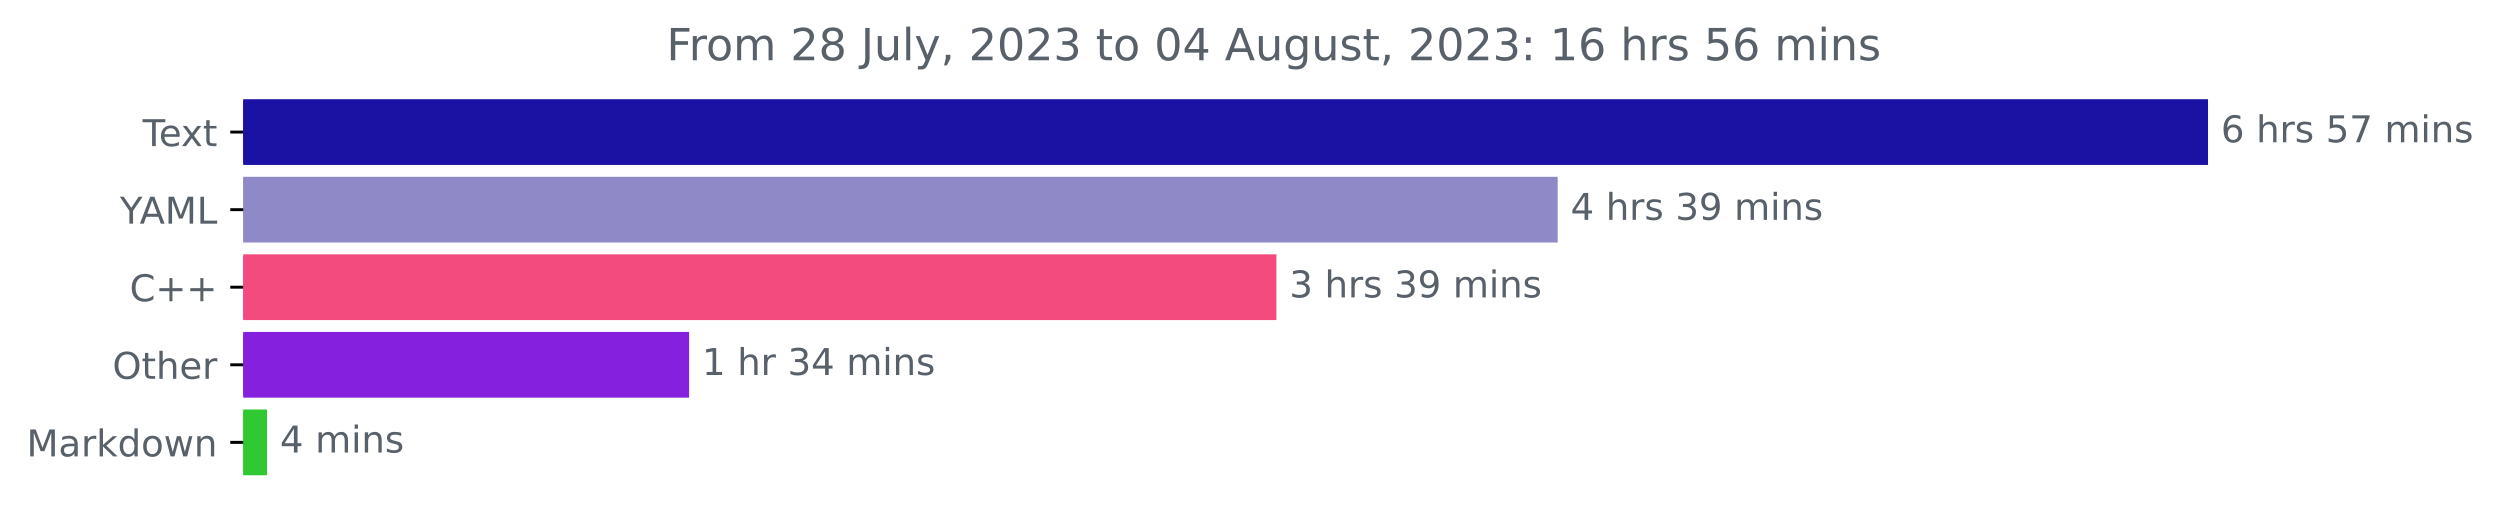
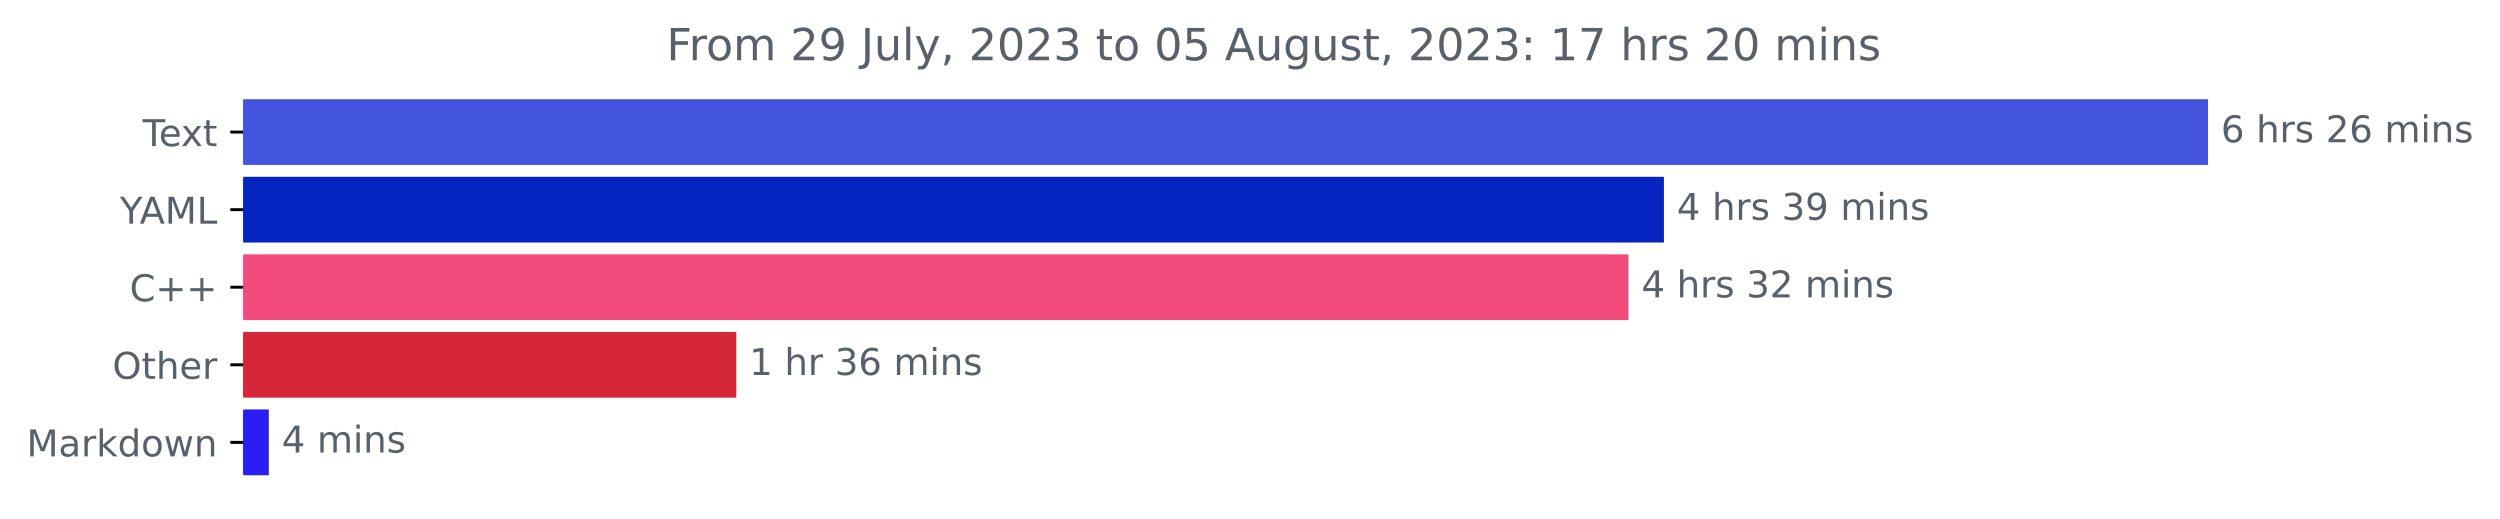
<svg xmlns="http://www.w3.org/2000/svg" xmlns:xlink="http://www.w3.org/1999/xlink" width="676.815pt" height="140.398pt" viewBox="0 0 676.815 140.398" version="1.1">
  <defs>
    <style type="text/css">*{stroke-linejoin: round; stroke-linecap: butt}</style>
  </defs>
  <g id="figure_1">
    <g id="patch_1">
      <path d="M 0 140.398  L 676.815 140.398  L 676.815 0  L 0 0  L 0 140.398  z " style="fill: none" />
    </g>
    <g id="axes_1">
      <g id="patch_2">
-         <path d="M 65.841 27.358  L 597.269 27.358  L 597.269 44.158  L 65.841 44.158  z " clip-path="url(#p0db3f18496)" style="fill: #1b11a3; stroke: #1b11a3; stroke-linejoin: miter" />
+         <path d="M 65.841 27.358  L 597.269 27.358  L 597.269 44.158  L 65.841 44.158  z " clip-path="url(#p1f5ae8c747)" style="fill: #4355df; stroke: #4355df; stroke-linejoin: miter" />
      </g>
      <g id="patch_3">
-         <path d="M 65.841 48.358  L 421.204 48.358  L 421.204 65.158  L 65.841 65.158  z " clip-path="url(#p0db3f18496)" style="fill: #9089c8; stroke: #9089c8; stroke-linejoin: miter" />
+         <path d="M 65.841 48.358  L 449.968 48.358  L 449.968 65.158  L 65.841 65.158  z " clip-path="url(#p1f5ae8c747)" style="fill: #0525c1; stroke: #0525c1; stroke-linejoin: miter" />
      </g>
      <g id="patch_4">
-         <path d="M 65.841 69.358  L 345.064 69.358  L 345.064 86.158  L 65.841 86.158  z " clip-path="url(#p0db3f18496)" style="fill: #f34b7d; stroke: #f34b7d; stroke-linejoin: miter" />
+         <path d="M 65.841 69.358  L 440.386 69.358  L 440.386 86.158  L 65.841 86.158  z " clip-path="url(#p1f5ae8c747)" style="fill: #f34b7d; stroke: #f34b7d; stroke-linejoin: miter" />
      </g>
      <g id="patch_5">
-         <path d="M 65.841 90.358  L 186.062 90.358  L 186.062 107.158  L 65.841 107.158  z " clip-path="url(#p0db3f18496)" style="fill: #8521de; stroke: #8521de; stroke-linejoin: miter" />
+         <path d="M 65.841 90.358  L 198.841 90.358  L 198.841 107.158  L 65.841 107.158  z " clip-path="url(#p1f5ae8c747)" style="fill: #d62739; stroke: #d62739; stroke-linejoin: miter" />
      </g>
      <g id="patch_6">
-         <path d="M 65.841 111.358  L 71.787 111.358  L 71.787 128.158  L 65.841 128.158  z " clip-path="url(#p0db3f18496)" style="fill: #30c931; stroke: #30c931; stroke-linejoin: miter" />
+         <path d="M 65.841 111.358  L 72.276 111.358  L 72.276 128.158  L 65.841 128.158  z " clip-path="url(#p1f5ae8c747)" style="fill: #291ef4; stroke: #291ef4; stroke-linejoin: miter" />
      </g>
      <g id="matplotlib.axis_1" />
      <g id="matplotlib.axis_2">
        <g id="ytick_1">
          <g id="line2d_1">
            <defs>
-               <path id="mc13ba0a31d" d="M 0 0  L -3.5 0  " style="stroke: #000000; stroke-width: 0.8" />
+               <path id="m5afa9e72f2" d="M 0 0  L -3.5 0  " style="stroke: #000000; stroke-width: 0.8" />
            </defs>
            <g>
-               <use xlink:href="#mc13ba0a31d" x="65.841" y="35.758" style="stroke: #000000; stroke-width: 0.8" />
+               <use xlink:href="#m5afa9e72f2" x="65.841" y="35.758" style="stroke: #000000; stroke-width: 0.8" />
            </g>
          </g>
          <g id="text_1">
            <g style="fill: #586069" transform="translate(38.61563 39.55734)scale(0.1 -0.1)">
              <defs>
                <path id="DejaVuSans-54" d="M -19 4666  L 3928 4666  L 3928 4134  L 2272 4134  L 2272 0  L 1638 0  L 1638 4134  L -19 4134  L -19 4666  z " transform="scale(0.015625)" />
                <path id="DejaVuSans-65" d="M 3597 1894  L 3597 1613  L 953 1613  Q 991 1019 1311 708  Q 1631 397 2203 397  Q 2534 397 2845 478  Q 3156 559 3463 722  L 3463 178  Q 3153 47 2828 -22  Q 2503 -91 2169 -91  Q 1331 -91 842 396  Q 353 884 353 1716  Q 353 2575 817 3079  Q 1281 3584 2069 3584  Q 2775 3584 3186 3129  Q 3597 2675 3597 1894  z M 3022 2063  Q 3016 2534 2758 2815  Q 2500 3097 2075 3097  Q 1594 3097 1305 2825  Q 1016 2553 972 2059  L 3022 2063  z " transform="scale(0.015625)" />
                <path id="DejaVuSans-78" d="M 3513 3500  L 2247 1797  L 3578 0  L 2900 0  L 1881 1375  L 863 0  L 184 0  L 1544 1831  L 300 3500  L 978 3500  L 1906 2253  L 2834 3500  L 3513 3500  z " transform="scale(0.015625)" />
                <path id="DejaVuSans-74" d="M 1172 4494  L 1172 3500  L 2356 3500  L 2356 3053  L 1172 3053  L 1172 1153  Q 1172 725 1289 603  Q 1406 481 1766 481  L 2356 481  L 2356 0  L 1766 0  Q 1100 0 847 248  Q 594 497 594 1153  L 594 3053  L 172 3053  L 172 3500  L 594 3500  L 594 4494  L 1172 4494  z " transform="scale(0.015625)" />
              </defs>
              <use xlink:href="#DejaVuSans-54" />
              <use xlink:href="#DejaVuSans-65" x="44.084" />
              <use xlink:href="#DejaVuSans-78" x="103.857" />
              <use xlink:href="#DejaVuSans-74" x="163.037" />
            </g>
          </g>
        </g>
        <g id="ytick_2">
          <g id="line2d_2">
            <g>
-               <use xlink:href="#mc13ba0a31d" x="65.841" y="56.758" style="stroke: #000000; stroke-width: 0.8" />
+               <use xlink:href="#m5afa9e72f2" x="65.841" y="56.758" style="stroke: #000000; stroke-width: 0.8" />
            </g>
          </g>
          <g id="text_2">
            <g style="fill: #586069" transform="translate(32.46719 60.55734)scale(0.1 -0.1)">
              <defs>
                <path id="DejaVuSans-59" d="M -13 4666  L 666 4666  L 1959 2747  L 3244 4666  L 3922 4666  L 2272 2222  L 2272 0  L 1638 0  L 1638 2222  L -13 4666  z " transform="scale(0.015625)" />
                <path id="DejaVuSans-41" d="M 2188 4044  L 1331 1722  L 3047 1722  L 2188 4044  z M 1831 4666  L 2547 4666  L 4325 0  L 3669 0  L 3244 1197  L 1141 1197  L 716 0  L 50 0  L 1831 4666  z " transform="scale(0.015625)" />
                <path id="DejaVuSans-4d" d="M 628 4666  L 1569 4666  L 2759 1491  L 3956 4666  L 4897 4666  L 4897 0  L 4281 0  L 4281 4097  L 3078 897  L 2444 897  L 1241 4097  L 1241 0  L 628 0  L 628 4666  z " transform="scale(0.015625)" />
                <path id="DejaVuSans-4c" d="M 628 4666  L 1259 4666  L 1259 531  L 3531 531  L 3531 0  L 628 0  L 628 4666  z " transform="scale(0.015625)" />
              </defs>
              <use xlink:href="#DejaVuSans-59" />
              <use xlink:href="#DejaVuSans-41" x="53.334" />
              <use xlink:href="#DejaVuSans-4d" x="121.742" />
              <use xlink:href="#DejaVuSans-4c" x="208.021" />
            </g>
          </g>
        </g>
        <g id="ytick_3">
          <g id="line2d_3">
            <g>
-               <use xlink:href="#mc13ba0a31d" x="65.841" y="77.758" style="stroke: #000000; stroke-width: 0.8" />
+               <use xlink:href="#m5afa9e72f2" x="65.841" y="77.758" style="stroke: #000000; stroke-width: 0.8" />
            </g>
          </g>
          <g id="text_3">
            <g style="fill: #586069" transform="translate(35.09844 81.55734)scale(0.1 -0.1)">
              <defs>
                <path id="DejaVuSans-43" d="M 4122 4306  L 4122 3641  Q 3803 3938 3442 4084  Q 3081 4231 2675 4231  Q 1875 4231 1450 3742  Q 1025 3253 1025 2328  Q 1025 1406 1450 917  Q 1875 428 2675 428  Q 3081 428 3442 575  Q 3803 722 4122 1019  L 4122 359  Q 3791 134 3420 21  Q 3050 -91 2638 -91  Q 1578 -91 968 557  Q 359 1206 359 2328  Q 359 3453 968 4101  Q 1578 4750 2638 4750  Q 3056 4750 3426 4639  Q 3797 4528 4122 4306  z " transform="scale(0.015625)" />
                <path id="DejaVuSans-2b" d="M 2944 4013  L 2944 2272  L 4684 2272  L 4684 1741  L 2944 1741  L 2944 0  L 2419 0  L 2419 1741  L 678 1741  L 678 2272  L 2419 2272  L 2419 4013  L 2944 4013  z " transform="scale(0.015625)" />
              </defs>
              <use xlink:href="#DejaVuSans-43" />
              <use xlink:href="#DejaVuSans-2b" x="69.824" />
              <use xlink:href="#DejaVuSans-2b" x="153.613" />
            </g>
          </g>
        </g>
        <g id="ytick_4">
          <g id="line2d_4">
            <g>
-               <use xlink:href="#mc13ba0a31d" x="65.841" y="98.758" style="stroke: #000000; stroke-width: 0.8" />
+               <use xlink:href="#m5afa9e72f2" x="65.841" y="98.758" style="stroke: #000000; stroke-width: 0.8" />
            </g>
          </g>
          <g id="text_4">
            <g style="fill: #586069" transform="translate(30.44687 102.5573)scale(0.1 -0.1)">
              <defs>
                <path id="DejaVuSans-4f" d="M 2522 4238  Q 1834 4238 1429 3725  Q 1025 3213 1025 2328  Q 1025 1447 1429 934  Q 1834 422 2522 422  Q 3209 422 3611 934  Q 4013 1447 4013 2328  Q 4013 3213 3611 3725  Q 3209 4238 2522 4238  z M 2522 4750  Q 3503 4750 4090 4092  Q 4678 3434 4678 2328  Q 4678 1225 4090 567  Q 3503 -91 2522 -91  Q 1538 -91 948 565  Q 359 1222 359 2328  Q 359 3434 948 4092  Q 1538 4750 2522 4750  z " transform="scale(0.015625)" />
                <path id="DejaVuSans-68" d="M 3513 2113  L 3513 0  L 2938 0  L 2938 2094  Q 2938 2591 2744 2837  Q 2550 3084 2163 3084  Q 1697 3084 1428 2787  Q 1159 2491 1159 1978  L 1159 0  L 581 0  L 581 4863  L 1159 4863  L 1159 2956  Q 1366 3272 1645 3428  Q 1925 3584 2291 3584  Q 2894 3584 3203 3211  Q 3513 2838 3513 2113  z " transform="scale(0.015625)" />
                <path id="DejaVuSans-72" d="M 2631 2963  Q 2534 3019 2420 3045  Q 2306 3072 2169 3072  Q 1681 3072 1420 2755  Q 1159 2438 1159 1844  L 1159 0  L 581 0  L 581 3500  L 1159 3500  L 1159 2956  Q 1341 3275 1631 3429  Q 1922 3584 2338 3584  Q 2397 3584 2469 3576  Q 2541 3569 2628 3553  L 2631 2963  z " transform="scale(0.015625)" />
              </defs>
              <use xlink:href="#DejaVuSans-4f" />
              <use xlink:href="#DejaVuSans-74" x="78.711" />
              <use xlink:href="#DejaVuSans-68" x="117.92" />
              <use xlink:href="#DejaVuSans-65" x="181.299" />
              <use xlink:href="#DejaVuSans-72" x="242.822" />
            </g>
          </g>
        </g>
        <g id="ytick_5">
          <g id="line2d_5">
            <g>
-               <use xlink:href="#mc13ba0a31d" x="65.841" y="119.758" style="stroke: #000000; stroke-width: 0.8" />
+               <use xlink:href="#m5afa9e72f2" x="65.841" y="119.758" style="stroke: #000000; stroke-width: 0.8" />
            </g>
          </g>
          <g id="text_5">
            <g style="fill: #586069" transform="translate(7.2 123.5573)scale(0.1 -0.1)">
              <defs>
                <path id="DejaVuSans-61" d="M 2194 1759  Q 1497 1759 1228 1600  Q 959 1441 959 1056  Q 959 750 1161 570  Q 1363 391 1709 391  Q 2188 391 2477 730  Q 2766 1069 2766 1631  L 2766 1759  L 2194 1759  z M 3341 1997  L 3341 0  L 2766 0  L 2766 531  Q 2569 213 2275 61  Q 1981 -91 1556 -91  Q 1019 -91 701 211  Q 384 513 384 1019  Q 384 1609 779 1909  Q 1175 2209 1959 2209  L 2766 2209  L 2766 2266  Q 2766 2663 2505 2880  Q 2244 3097 1772 3097  Q 1472 3097 1187 3025  Q 903 2953 641 2809  L 641 3341  Q 956 3463 1253 3523  Q 1550 3584 1831 3584  Q 2591 3584 2966 3190  Q 3341 2797 3341 1997  z " transform="scale(0.015625)" />
                <path id="DejaVuSans-6b" d="M 581 4863  L 1159 4863  L 1159 1991  L 2875 3500  L 3609 3500  L 1753 1863  L 3688 0  L 2938 0  L 1159 1709  L 1159 0  L 581 0  L 581 4863  z " transform="scale(0.015625)" />
                <path id="DejaVuSans-64" d="M 2906 2969  L 2906 4863  L 3481 4863  L 3481 0  L 2906 0  L 2906 525  Q 2725 213 2448 61  Q 2172 -91 1784 -91  Q 1150 -91 751 415  Q 353 922 353 1747  Q 353 2572 751 3078  Q 1150 3584 1784 3584  Q 2172 3584 2448 3432  Q 2725 3281 2906 2969  z M 947 1747  Q 947 1113 1208 752  Q 1469 391 1925 391  Q 2381 391 2643 752  Q 2906 1113 2906 1747  Q 2906 2381 2643 2742  Q 2381 3103 1925 3103  Q 1469 3103 1208 2742  Q 947 2381 947 1747  z " transform="scale(0.015625)" />
                <path id="DejaVuSans-6f" d="M 1959 3097  Q 1497 3097 1228 2736  Q 959 2375 959 1747  Q 959 1119 1226 758  Q 1494 397 1959 397  Q 2419 397 2687 759  Q 2956 1122 2956 1747  Q 2956 2369 2687 2733  Q 2419 3097 1959 3097  z M 1959 3584  Q 2709 3584 3137 3096  Q 3566 2609 3566 1747  Q 3566 888 3137 398  Q 2709 -91 1959 -91  Q 1206 -91 779 398  Q 353 888 353 1747  Q 353 2609 779 3096  Q 1206 3584 1959 3584  z " transform="scale(0.015625)" />
                <path id="DejaVuSans-77" d="M 269 3500  L 844 3500  L 1563 769  L 2278 3500  L 2956 3500  L 3675 769  L 4391 3500  L 4966 3500  L 4050 0  L 3372 0  L 2619 2869  L 1863 0  L 1184 0  L 269 3500  z " transform="scale(0.015625)" />
                <path id="DejaVuSans-6e" d="M 3513 2113  L 3513 0  L 2938 0  L 2938 2094  Q 2938 2591 2744 2837  Q 2550 3084 2163 3084  Q 1697 3084 1428 2787  Q 1159 2491 1159 1978  L 1159 0  L 581 0  L 581 3500  L 1159 3500  L 1159 2956  Q 1366 3272 1645 3428  Q 1925 3584 2291 3584  Q 2894 3584 3203 3211  Q 3513 2838 3513 2113  z " transform="scale(0.015625)" />
              </defs>
              <use xlink:href="#DejaVuSans-4d" />
              <use xlink:href="#DejaVuSans-61" x="86.279" />
              <use xlink:href="#DejaVuSans-72" x="147.559" />
              <use xlink:href="#DejaVuSans-6b" x="188.672" />
              <use xlink:href="#DejaVuSans-64" x="246.582" />
              <use xlink:href="#DejaVuSans-6f" x="310.059" />
              <use xlink:href="#DejaVuSans-77" x="371.24" />
              <use xlink:href="#DejaVuSans-6e" x="453.027" />
            </g>
          </g>
        </g>
      </g>
      <g id="text_6">
        <g style="fill: #586069" transform="translate(601.2692 38.5175)scale(0.1 -0.1)">
          <defs>
            <path id="DejaVuSans-36" d="M 2113 2584  Q 1688 2584 1439 2293  Q 1191 2003 1191 1497  Q 1191 994 1439 701  Q 1688 409 2113 409  Q 2538 409 2786 701  Q 3034 994 3034 1497  Q 3034 2003 2786 2293  Q 2538 2584 2113 2584  z M 3366 4563  L 3366 3988  Q 3128 4100 2886 4159  Q 2644 4219 2406 4219  Q 1781 4219 1451 3797  Q 1122 3375 1075 2522  Q 1259 2794 1537 2939  Q 1816 3084 2150 3084  Q 2853 3084 3261 2657  Q 3669 2231 3669 1497  Q 3669 778 3244 343  Q 2819 -91 2113 -91  Q 1303 -91 875 529  Q 447 1150 447 2328  Q 447 3434 972 4092  Q 1497 4750 2381 4750  Q 2619 4750 2861 4703  Q 3103 4656 3366 4563  z " transform="scale(0.015625)" />
            <path id="DejaVuSans-20" transform="scale(0.015625)" />
            <path id="DejaVuSans-73" d="M 2834 3397  L 2834 2853  Q 2591 2978 2328 3040  Q 2066 3103 1784 3103  Q 1356 3103 1142 2972  Q 928 2841 928 2578  Q 928 2378 1081 2264  Q 1234 2150 1697 2047  L 1894 2003  Q 2506 1872 2764 1633  Q 3022 1394 3022 966  Q 3022 478 2636 193  Q 2250 -91 1575 -91  Q 1294 -91 989 -36  Q 684 19 347 128  L 347 722  Q 666 556 975 473  Q 1284 391 1588 391  Q 1994 391 2212 530  Q 2431 669 2431 922  Q 2431 1156 2273 1281  Q 2116 1406 1581 1522  L 1381 1569  Q 847 1681 609 1914  Q 372 2147 372 2553  Q 372 3047 722 3315  Q 1072 3584 1716 3584  Q 2034 3584 2315 3537  Q 2597 3491 2834 3397  z " transform="scale(0.015625)" />
-             <path id="DejaVuSans-35" d="M 691 4666  L 3169 4666  L 3169 4134  L 1269 4134  L 1269 2991  Q 1406 3038 1543 3061  Q 1681 3084 1819 3084  Q 2600 3084 3056 2656  Q 3513 2228 3513 1497  Q 3513 744 3044 326  Q 2575 -91 1722 -91  Q 1428 -91 1123 -41  Q 819 9 494 109  L 494 744  Q 775 591 1075 516  Q 1375 441 1709 441  Q 2250 441 2565 725  Q 2881 1009 2881 1497  Q 2881 1984 2565 2268  Q 2250 2553 1709 2553  Q 1456 2553 1204 2497  Q 953 2441 691 2322  L 691 4666  z " transform="scale(0.015625)" />
-             <path id="DejaVuSans-37" d="M 525 4666  L 3525 4666  L 3525 4397  L 1831 0  L 1172 0  L 2766 4134  L 525 4134  L 525 4666  z " transform="scale(0.015625)" />
+             <path id="DejaVuSans-32" d="M 1228 531  L 3431 531  L 3431 0  L 469 0  L 469 531  Q 828 903 1448 1529  Q 2069 2156 2228 2338  Q 2531 2678 2651 2914  Q 2772 3150 2772 3378  Q 2772 3750 2511 3984  Q 2250 4219 1831 4219  Q 1534 4219 1204 4116  Q 875 4013 500 3803  L 500 4441  Q 881 4594 1212 4672  Q 1544 4750 1819 4750  Q 2544 4750 2975 4387  Q 3406 4025 3406 3419  Q 3406 3131 3298 2873  Q 3191 2616 2906 2266  Q 2828 2175 2409 1742  Q 1991 1309 1228 531  z " transform="scale(0.015625)" />
            <path id="DejaVuSans-6d" d="M 3328 2828  Q 3544 3216 3844 3400  Q 4144 3584 4550 3584  Q 5097 3584 5394 3201  Q 5691 2819 5691 2113  L 5691 0  L 5113 0  L 5113 2094  Q 5113 2597 4934 2840  Q 4756 3084 4391 3084  Q 3944 3084 3684 2787  Q 3425 2491 3425 1978  L 3425 0  L 2847 0  L 2847 2094  Q 2847 2600 2669 2842  Q 2491 3084 2119 3084  Q 1678 3084 1418 2786  Q 1159 2488 1159 1978  L 1159 0  L 581 0  L 581 3500  L 1159 3500  L 1159 2956  Q 1356 3278 1631 3431  Q 1906 3584 2284 3584  Q 2666 3584 2933 3390  Q 3200 3197 3328 2828  z " transform="scale(0.015625)" />
            <path id="DejaVuSans-69" d="M 603 3500  L 1178 3500  L 1178 0  L 603 0  L 603 3500  z M 603 4863  L 1178 4863  L 1178 4134  L 603 4134  L 603 4863  z " transform="scale(0.015625)" />
          </defs>
          <use xlink:href="#DejaVuSans-36" />
          <use xlink:href="#DejaVuSans-20" x="63.623" />
          <use xlink:href="#DejaVuSans-68" x="95.41" />
          <use xlink:href="#DejaVuSans-72" x="158.789" />
          <use xlink:href="#DejaVuSans-73" x="199.902" />
          <use xlink:href="#DejaVuSans-20" x="252.002" />
-           <use xlink:href="#DejaVuSans-35" x="283.789" />
-           <use xlink:href="#DejaVuSans-37" x="347.412" />
+           <use xlink:href="#DejaVuSans-32" x="283.789" />
+           <use xlink:href="#DejaVuSans-36" x="347.412" />
          <use xlink:href="#DejaVuSans-20" x="411.035" />
          <use xlink:href="#DejaVuSans-6d" x="442.822" />
          <use xlink:href="#DejaVuSans-69" x="540.234" />
          <use xlink:href="#DejaVuSans-6e" x="568.018" />
          <use xlink:href="#DejaVuSans-73" x="631.396" />
        </g>
      </g>
      <g id="text_7">
-         <g style="fill: #586069" transform="translate(425.2036 59.5175)scale(0.1 -0.1)">
+         <g style="fill: #586069" transform="translate(453.968 59.5175)scale(0.1 -0.1)">
          <defs>
            <path id="DejaVuSans-34" d="M 2419 4116  L 825 1625  L 2419 1625  L 2419 4116  z M 2253 4666  L 3047 4666  L 3047 1625  L 3713 1625  L 3713 1100  L 3047 1100  L 3047 0  L 2419 0  L 2419 1100  L 313 1100  L 313 1709  L 2253 4666  z " transform="scale(0.015625)" />
            <path id="DejaVuSans-33" d="M 2597 2516  Q 3050 2419 3304 2112  Q 3559 1806 3559 1356  Q 3559 666 3084 287  Q 2609 -91 1734 -91  Q 1441 -91 1130 -33  Q 819 25 488 141  L 488 750  Q 750 597 1062 519  Q 1375 441 1716 441  Q 2309 441 2620 675  Q 2931 909 2931 1356  Q 2931 1769 2642 2001  Q 2353 2234 1838 2234  L 1294 2234  L 1294 2753  L 1863 2753  Q 2328 2753 2575 2939  Q 2822 3125 2822 3475  Q 2822 3834 2567 4026  Q 2313 4219 1838 4219  Q 1578 4219 1281 4162  Q 984 4106 628 3988  L 628 4550  Q 988 4650 1302 4700  Q 1616 4750 1894 4750  Q 2613 4750 3031 4423  Q 3450 4097 3450 3541  Q 3450 3153 3228 2886  Q 3006 2619 2597 2516  z " transform="scale(0.015625)" />
            <path id="DejaVuSans-39" d="M 703 97  L 703 672  Q 941 559 1184 500  Q 1428 441 1663 441  Q 2288 441 2617 861  Q 2947 1281 2994 2138  Q 2813 1869 2534 1725  Q 2256 1581 1919 1581  Q 1219 1581 811 2004  Q 403 2428 403 3163  Q 403 3881 828 4315  Q 1253 4750 1959 4750  Q 2769 4750 3195 4129  Q 3622 3509 3622 2328  Q 3622 1225 3098 567  Q 2575 -91 1691 -91  Q 1453 -91 1209 -44  Q 966 3 703 97  z M 1959 2075  Q 2384 2075 2632 2365  Q 2881 2656 2881 3163  Q 2881 3666 2632 3958  Q 2384 4250 1959 4250  Q 1534 4250 1286 3958  Q 1038 3666 1038 3163  Q 1038 2656 1286 2365  Q 1534 2075 1959 2075  z " transform="scale(0.015625)" />
          </defs>
          <use xlink:href="#DejaVuSans-34" />
          <use xlink:href="#DejaVuSans-20" x="63.623" />
          <use xlink:href="#DejaVuSans-68" x="95.41" />
          <use xlink:href="#DejaVuSans-72" x="158.789" />
          <use xlink:href="#DejaVuSans-73" x="199.902" />
          <use xlink:href="#DejaVuSans-20" x="252.002" />
          <use xlink:href="#DejaVuSans-33" x="283.789" />
          <use xlink:href="#DejaVuSans-39" x="347.412" />
          <use xlink:href="#DejaVuSans-20" x="411.035" />
          <use xlink:href="#DejaVuSans-6d" x="442.822" />
          <use xlink:href="#DejaVuSans-69" x="540.234" />
          <use xlink:href="#DejaVuSans-6e" x="568.018" />
          <use xlink:href="#DejaVuSans-73" x="631.396" />
        </g>
      </g>
      <g id="text_8">
-         <g style="fill: #586069" transform="translate(349.0636 80.5175)scale(0.1 -0.1)">
-           <use xlink:href="#DejaVuSans-33" />
+         <g style="fill: #586069" transform="translate(444.3862 80.5175)scale(0.1 -0.1)">
+           <use xlink:href="#DejaVuSans-34" />
          <use xlink:href="#DejaVuSans-20" x="63.623" />
          <use xlink:href="#DejaVuSans-68" x="95.41" />
          <use xlink:href="#DejaVuSans-72" x="158.789" />
          <use xlink:href="#DejaVuSans-73" x="199.902" />
          <use xlink:href="#DejaVuSans-20" x="252.002" />
          <use xlink:href="#DejaVuSans-33" x="283.789" />
-           <use xlink:href="#DejaVuSans-39" x="347.412" />
+           <use xlink:href="#DejaVuSans-32" x="347.412" />
          <use xlink:href="#DejaVuSans-20" x="411.035" />
          <use xlink:href="#DejaVuSans-6d" x="442.822" />
          <use xlink:href="#DejaVuSans-69" x="540.234" />
          <use xlink:href="#DejaVuSans-6e" x="568.018" />
          <use xlink:href="#DejaVuSans-73" x="631.396" />
        </g>
      </g>
      <g id="text_9">
-         <g style="fill: #586069" transform="translate(190.0616 101.5175)scale(0.1 -0.1)">
+         <g style="fill: #586069" transform="translate(202.8408 101.5175)scale(0.1 -0.1)">
          <defs>
            <path id="DejaVuSans-31" d="M 794 531  L 1825 531  L 1825 4091  L 703 3866  L 703 4441  L 1819 4666  L 2450 4666  L 2450 531  L 3481 531  L 3481 0  L 794 0  L 794 531  z " transform="scale(0.015625)" />
          </defs>
          <use xlink:href="#DejaVuSans-31" />
          <use xlink:href="#DejaVuSans-20" x="63.623" />
          <use xlink:href="#DejaVuSans-68" x="95.41" />
          <use xlink:href="#DejaVuSans-72" x="158.789" />
          <use xlink:href="#DejaVuSans-20" x="199.902" />
          <use xlink:href="#DejaVuSans-33" x="231.689" />
-           <use xlink:href="#DejaVuSans-34" x="295.312" />
+           <use xlink:href="#DejaVuSans-36" x="295.312" />
          <use xlink:href="#DejaVuSans-20" x="358.936" />
          <use xlink:href="#DejaVuSans-6d" x="390.723" />
          <use xlink:href="#DejaVuSans-69" x="488.135" />
          <use xlink:href="#DejaVuSans-6e" x="515.918" />
          <use xlink:href="#DejaVuSans-73" x="579.297" />
        </g>
      </g>
      <g id="text_10">
-         <g style="fill: #586069" transform="translate(75.78704 122.5175)scale(0.1 -0.1)">
+         <g style="fill: #586069" transform="translate(76.27612 122.5175)scale(0.1 -0.1)">
          <use xlink:href="#DejaVuSans-34" />
          <use xlink:href="#DejaVuSans-20" x="63.623" />
          <use xlink:href="#DejaVuSans-6d" x="95.41" />
          <use xlink:href="#DejaVuSans-69" x="192.822" />
          <use xlink:href="#DejaVuSans-6e" x="220.605" />
          <use xlink:href="#DejaVuSans-73" x="283.984" />
        </g>
      </g>
      <g id="text_11">
        <g style="fill: #586069" transform="translate(180.4425 16.31812)scale(0.12 -0.12)">
          <defs>
            <path id="DejaVuSans-46" d="M 628 4666  L 3309 4666  L 3309 4134  L 1259 4134  L 1259 2759  L 3109 2759  L 3109 2228  L 1259 2228  L 1259 0  L 628 0  L 628 4666  z " transform="scale(0.015625)" />
-             <path id="DejaVuSans-32" d="M 1228 531  L 3431 531  L 3431 0  L 469 0  L 469 531  Q 828 903 1448 1529  Q 2069 2156 2228 2338  Q 2531 2678 2651 2914  Q 2772 3150 2772 3378  Q 2772 3750 2511 3984  Q 2250 4219 1831 4219  Q 1534 4219 1204 4116  Q 875 4013 500 3803  L 500 4441  Q 881 4594 1212 4672  Q 1544 4750 1819 4750  Q 2544 4750 2975 4387  Q 3406 4025 3406 3419  Q 3406 3131 3298 2873  Q 3191 2616 2906 2266  Q 2828 2175 2409 1742  Q 1991 1309 1228 531  z " transform="scale(0.015625)" />
-             <path id="DejaVuSans-38" d="M 2034 2216  Q 1584 2216 1326 1975  Q 1069 1734 1069 1313  Q 1069 891 1326 650  Q 1584 409 2034 409  Q 2484 409 2743 651  Q 3003 894 3003 1313  Q 3003 1734 2745 1975  Q 2488 2216 2034 2216  z M 1403 2484  Q 997 2584 770 2862  Q 544 3141 544 3541  Q 544 4100 942 4425  Q 1341 4750 2034 4750  Q 2731 4750 3128 4425  Q 3525 4100 3525 3541  Q 3525 3141 3298 2862  Q 3072 2584 2669 2484  Q 3125 2378 3379 2068  Q 3634 1759 3634 1313  Q 3634 634 3220 271  Q 2806 -91 2034 -91  Q 1263 -91 848 271  Q 434 634 434 1313  Q 434 1759 690 2068  Q 947 2378 1403 2484  z M 1172 3481  Q 1172 3119 1398 2916  Q 1625 2713 2034 2713  Q 2441 2713 2670 2916  Q 2900 3119 2900 3481  Q 2900 3844 2670 4047  Q 2441 4250 2034 4250  Q 1625 4250 1398 4047  Q 1172 3844 1172 3481  z " transform="scale(0.015625)" />
            <path id="DejaVuSans-4a" d="M 628 4666  L 1259 4666  L 1259 325  Q 1259 -519 939 -900  Q 619 -1281 -91 -1281  L -331 -1281  L -331 -750  L -134 -750  Q 284 -750 456 -515  Q 628 -281 628 325  L 628 4666  z " transform="scale(0.015625)" />
            <path id="DejaVuSans-75" d="M 544 1381  L 544 3500  L 1119 3500  L 1119 1403  Q 1119 906 1312 657  Q 1506 409 1894 409  Q 2359 409 2629 706  Q 2900 1003 2900 1516  L 2900 3500  L 3475 3500  L 3475 0  L 2900 0  L 2900 538  Q 2691 219 2414 64  Q 2138 -91 1772 -91  Q 1169 -91 856 284  Q 544 659 544 1381  z M 1991 3584  L 1991 3584  z " transform="scale(0.015625)" />
            <path id="DejaVuSans-6c" d="M 603 4863  L 1178 4863  L 1178 0  L 603 0  L 603 4863  z " transform="scale(0.015625)" />
            <path id="DejaVuSans-79" d="M 2059 -325  Q 1816 -950 1584 -1140  Q 1353 -1331 966 -1331  L 506 -1331  L 506 -850  L 844 -850  Q 1081 -850 1212 -737  Q 1344 -625 1503 -206  L 1606 56  L 191 3500  L 800 3500  L 1894 763  L 2988 3500  L 3597 3500  L 2059 -325  z " transform="scale(0.015625)" />
            <path id="DejaVuSans-2c" d="M 750 794  L 1409 794  L 1409 256  L 897 -744  L 494 -744  L 750 256  L 750 794  z " transform="scale(0.015625)" />
            <path id="DejaVuSans-30" d="M 2034 4250  Q 1547 4250 1301 3770  Q 1056 3291 1056 2328  Q 1056 1369 1301 889  Q 1547 409 2034 409  Q 2525 409 2770 889  Q 3016 1369 3016 2328  Q 3016 3291 2770 3770  Q 2525 4250 2034 4250  z M 2034 4750  Q 2819 4750 3233 4129  Q 3647 3509 3647 2328  Q 3647 1150 3233 529  Q 2819 -91 2034 -91  Q 1250 -91 836 529  Q 422 1150 422 2328  Q 422 3509 836 4129  Q 1250 4750 2034 4750  z " transform="scale(0.015625)" />
+             <path id="DejaVuSans-35" d="M 691 4666  L 3169 4666  L 3169 4134  L 1269 4134  L 1269 2991  Q 1406 3038 1543 3061  Q 1681 3084 1819 3084  Q 2600 3084 3056 2656  Q 3513 2228 3513 1497  Q 3513 744 3044 326  Q 2575 -91 1722 -91  Q 1428 -91 1123 -41  Q 819 9 494 109  L 494 744  Q 775 591 1075 516  Q 1375 441 1709 441  Q 2250 441 2565 725  Q 2881 1009 2881 1497  Q 2881 1984 2565 2268  Q 2250 2553 1709 2553  Q 1456 2553 1204 2497  Q 953 2441 691 2322  L 691 4666  z " transform="scale(0.015625)" />
            <path id="DejaVuSans-67" d="M 2906 1791  Q 2906 2416 2648 2759  Q 2391 3103 1925 3103  Q 1463 3103 1205 2759  Q 947 2416 947 1791  Q 947 1169 1205 825  Q 1463 481 1925 481  Q 2391 481 2648 825  Q 2906 1169 2906 1791  z M 3481 434  Q 3481 -459 3084 -895  Q 2688 -1331 1869 -1331  Q 1566 -1331 1297 -1286  Q 1028 -1241 775 -1147  L 775 -588  Q 1028 -725 1275 -790  Q 1522 -856 1778 -856  Q 2344 -856 2625 -561  Q 2906 -266 2906 331  L 2906 616  Q 2728 306 2450 153  Q 2172 0 1784 0  Q 1141 0 747 490  Q 353 981 353 1791  Q 353 2603 747 3093  Q 1141 3584 1784 3584  Q 2172 3584 2450 3431  Q 2728 3278 2906 2969  L 2906 3500  L 3481 3500  L 3481 434  z " transform="scale(0.015625)" />
            <path id="DejaVuSans-3a" d="M 750 794  L 1409 794  L 1409 0  L 750 0  L 750 794  z M 750 3309  L 1409 3309  L 1409 2516  L 750 2516  L 750 3309  z " transform="scale(0.015625)" />
+             <path id="DejaVuSans-37" d="M 525 4666  L 3525 4666  L 3525 4397  L 1831 0  L 1172 0  L 2766 4134  L 525 4134  L 525 4666  z " transform="scale(0.015625)" />
          </defs>
          <use xlink:href="#DejaVuSans-46" />
          <use xlink:href="#DejaVuSans-72" x="50.27" />
          <use xlink:href="#DejaVuSans-6f" x="89.133" />
          <use xlink:href="#DejaVuSans-6d" x="150.314" />
          <use xlink:href="#DejaVuSans-20" x="247.727" />
          <use xlink:href="#DejaVuSans-32" x="279.514" />
-           <use xlink:href="#DejaVuSans-38" x="343.137" />
+           <use xlink:href="#DejaVuSans-39" x="343.137" />
          <use xlink:href="#DejaVuSans-20" x="406.76" />
          <use xlink:href="#DejaVuSans-4a" x="438.547" />
          <use xlink:href="#DejaVuSans-75" x="468.039" />
          <use xlink:href="#DejaVuSans-6c" x="531.418" />
          <use xlink:href="#DejaVuSans-79" x="559.201" />
          <use xlink:href="#DejaVuSans-2c" x="618.381" />
          <use xlink:href="#DejaVuSans-20" x="650.168" />
          <use xlink:href="#DejaVuSans-32" x="681.955" />
          <use xlink:href="#DejaVuSans-30" x="745.578" />
          <use xlink:href="#DejaVuSans-32" x="809.201" />
          <use xlink:href="#DejaVuSans-33" x="872.824" />
          <use xlink:href="#DejaVuSans-20" x="936.447" />
          <use xlink:href="#DejaVuSans-74" x="968.234" />
          <use xlink:href="#DejaVuSans-6f" x="1007.443" />
          <use xlink:href="#DejaVuSans-20" x="1068.625" />
          <use xlink:href="#DejaVuSans-30" x="1100.412" />
-           <use xlink:href="#DejaVuSans-34" x="1164.035" />
+           <use xlink:href="#DejaVuSans-35" x="1164.035" />
          <use xlink:href="#DejaVuSans-20" x="1227.658" />
          <use xlink:href="#DejaVuSans-41" x="1259.445" />
          <use xlink:href="#DejaVuSans-75" x="1327.854" />
          <use xlink:href="#DejaVuSans-67" x="1391.232" />
          <use xlink:href="#DejaVuSans-75" x="1454.709" />
          <use xlink:href="#DejaVuSans-73" x="1518.088" />
          <use xlink:href="#DejaVuSans-74" x="1570.188" />
          <use xlink:href="#DejaVuSans-2c" x="1609.396" />
          <use xlink:href="#DejaVuSans-20" x="1641.184" />
          <use xlink:href="#DejaVuSans-32" x="1672.971" />
          <use xlink:href="#DejaVuSans-30" x="1736.594" />
          <use xlink:href="#DejaVuSans-32" x="1800.217" />
          <use xlink:href="#DejaVuSans-33" x="1863.84" />
          <use xlink:href="#DejaVuSans-3a" x="1927.463" />
          <use xlink:href="#DejaVuSans-20" x="1961.154" />
          <use xlink:href="#DejaVuSans-31" x="1992.941" />
-           <use xlink:href="#DejaVuSans-36" x="2056.564" />
+           <use xlink:href="#DejaVuSans-37" x="2056.564" />
          <use xlink:href="#DejaVuSans-20" x="2120.188" />
          <use xlink:href="#DejaVuSans-68" x="2151.975" />
          <use xlink:href="#DejaVuSans-72" x="2215.354" />
          <use xlink:href="#DejaVuSans-73" x="2256.467" />
          <use xlink:href="#DejaVuSans-20" x="2308.566" />
-           <use xlink:href="#DejaVuSans-35" x="2340.354" />
-           <use xlink:href="#DejaVuSans-36" x="2403.977" />
+           <use xlink:href="#DejaVuSans-32" x="2340.354" />
+           <use xlink:href="#DejaVuSans-30" x="2403.977" />
          <use xlink:href="#DejaVuSans-20" x="2467.6" />
          <use xlink:href="#DejaVuSans-6d" x="2499.387" />
          <use xlink:href="#DejaVuSans-69" x="2596.799" />
          <use xlink:href="#DejaVuSans-6e" x="2624.582" />
          <use xlink:href="#DejaVuSans-73" x="2687.961" />
        </g>
      </g>
    </g>
  </g>
  <defs>
-     <clipPath id="p0db3f18496">
+     <clipPath id="p1f5ae8c747">
      <rect x="65.841" y="22.318" width="558" height="110.88" />
    </clipPath>
  </defs>
</svg>
